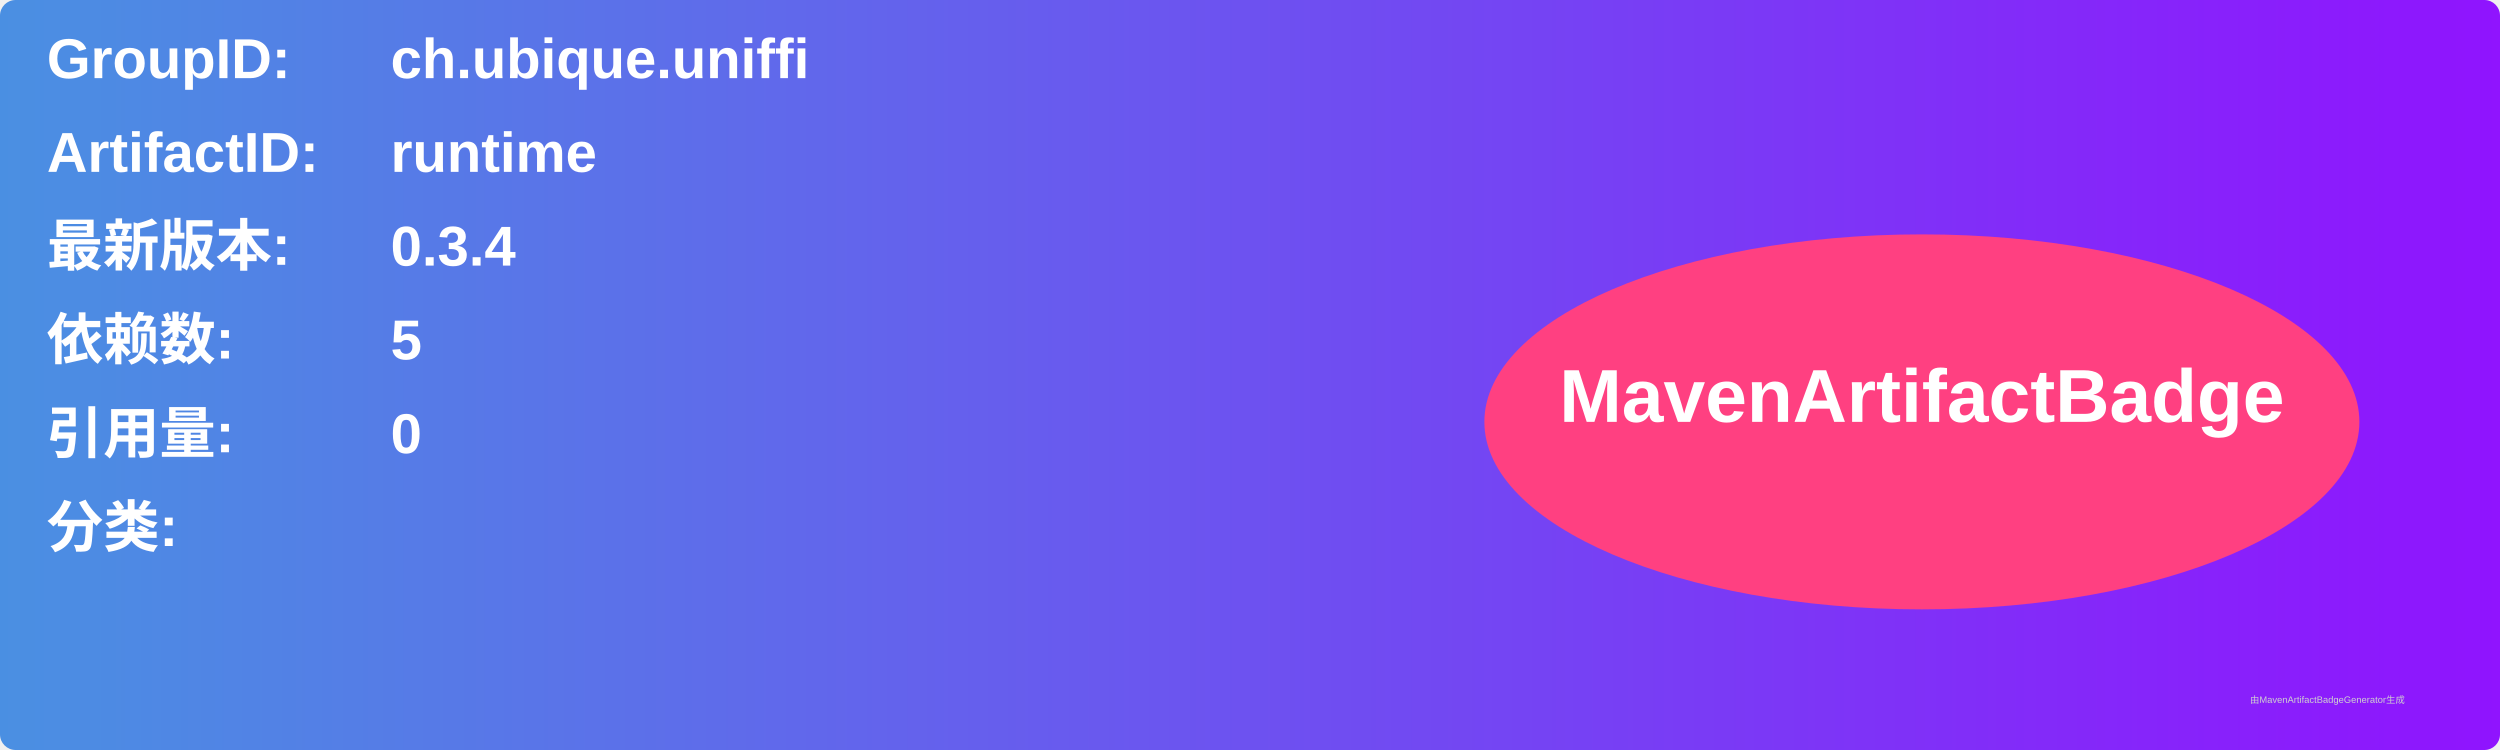
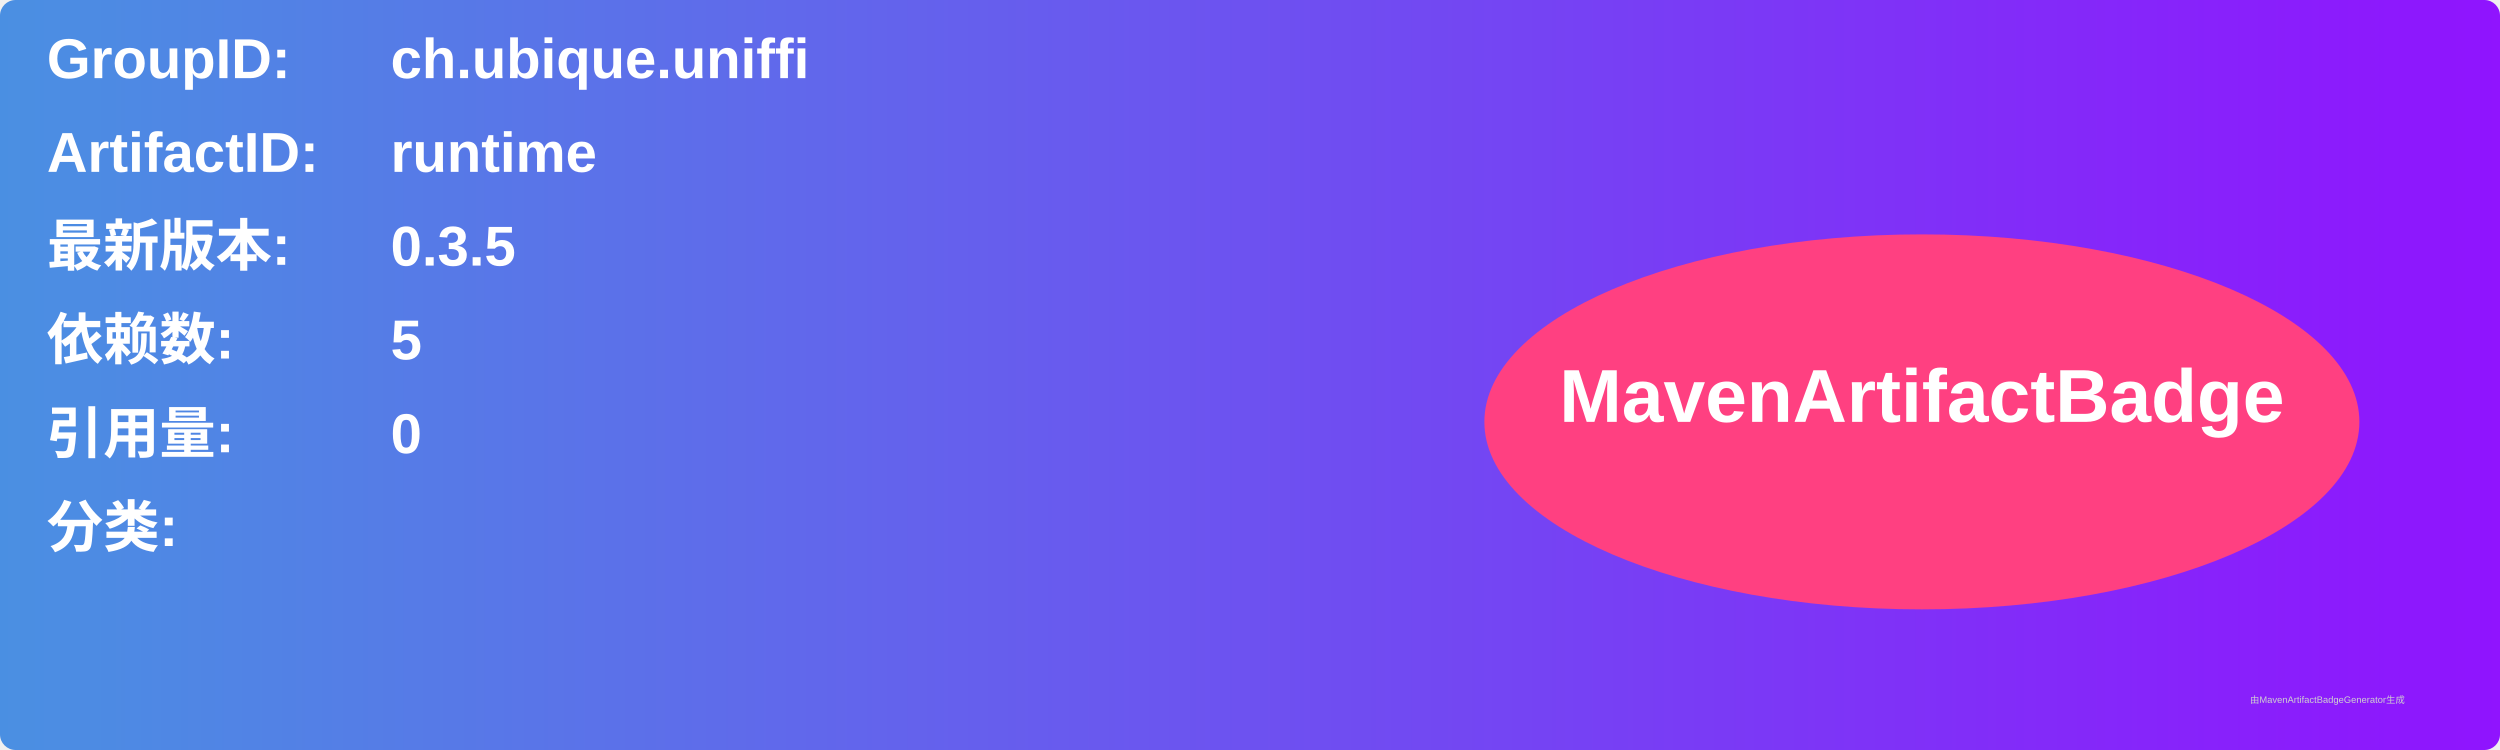
<svg xmlns="http://www.w3.org/2000/svg" width="800" height="240" viewBox="0 0 800 240">
  <linearGradient id="grad" x1="0%" y1="0%" x2="100%" y2="0%">
    <stop offset="0%" stop-color="#4a90e2" />
    <stop offset="100%" stop-color="#9013fe" />
  </linearGradient>
  <rect width="100%" height="100%" rx="5" ry="5" fill="url(#grad)" />
  <g transform="translate(15, 15)">
    <text x="0" y="10" font-family="Arial" font-size="18" fill="white" font-weight="bold" width="260">GroupID:</text>
    <text x="110" y="10" font-family="Arial" font-size="18" fill="white" font-weight="bold" width="460">ch.ubique.uniffi</text>
    <text x="0" y="40" font-family="Arial" font-size="18" fill="white" font-weight="bold" width="260">ArtifactID:</text>
    <text x="110" y="40" font-family="Arial" font-size="18" fill="white" font-weight="bold" width="460">runtime</text>
    <text x="0" y="70" font-family="Arial" font-size="18" fill="white" font-weight="bold">最新版本:</text>
    <text x="110" y="70" font-family="Arial" font-size="18" fill="white" font-weight="bold">
-       <tspan font-weight="bold">0.3.4</tspan>
+       <tspan font-weight="bold">0.3.5</tspan>
    </text>
    <text x="0" y="100" font-family="Arial" font-size="18" fill="white" font-weight="bold">依赖数: </text>
    <text x="110" y="100" font-family="Arial" font-size="18" fill="white">
      <tspan font-weight="bold">5</tspan>
    </text>
    <text x="0" y="130" font-family="Arial" font-size="18" fill="white" font-weight="bold">引用量: </text>
    <text x="110" y="130" font-family="Arial" font-size="18" fill="white">
      <tspan font-weight="bold">0</tspan>
    </text>
    <text x="0" y="160" font-family="Arial" font-size="18" fill="white" font-weight="bold">分类:</text>
    <text x="10" y="190" font-family="Arial" font-size="10" fill="white">
      <tspan font-weight="bold" />
    </text>
    <ellipse cx="600" cy="120" rx="140" ry="60" fill="#ff4081" />
    <text x="600" y="120" text-anchor="middle" font-family="Arial" font-size="24" fill="white" font-weight="bold">MavenArtifactBadge</text>
  </g>
  <text x="720" y="225" font-family="Arial" font-size="3" fill="#d0d0d0">由MavenArtifactBadgeGenerator生成</text>
</svg>
